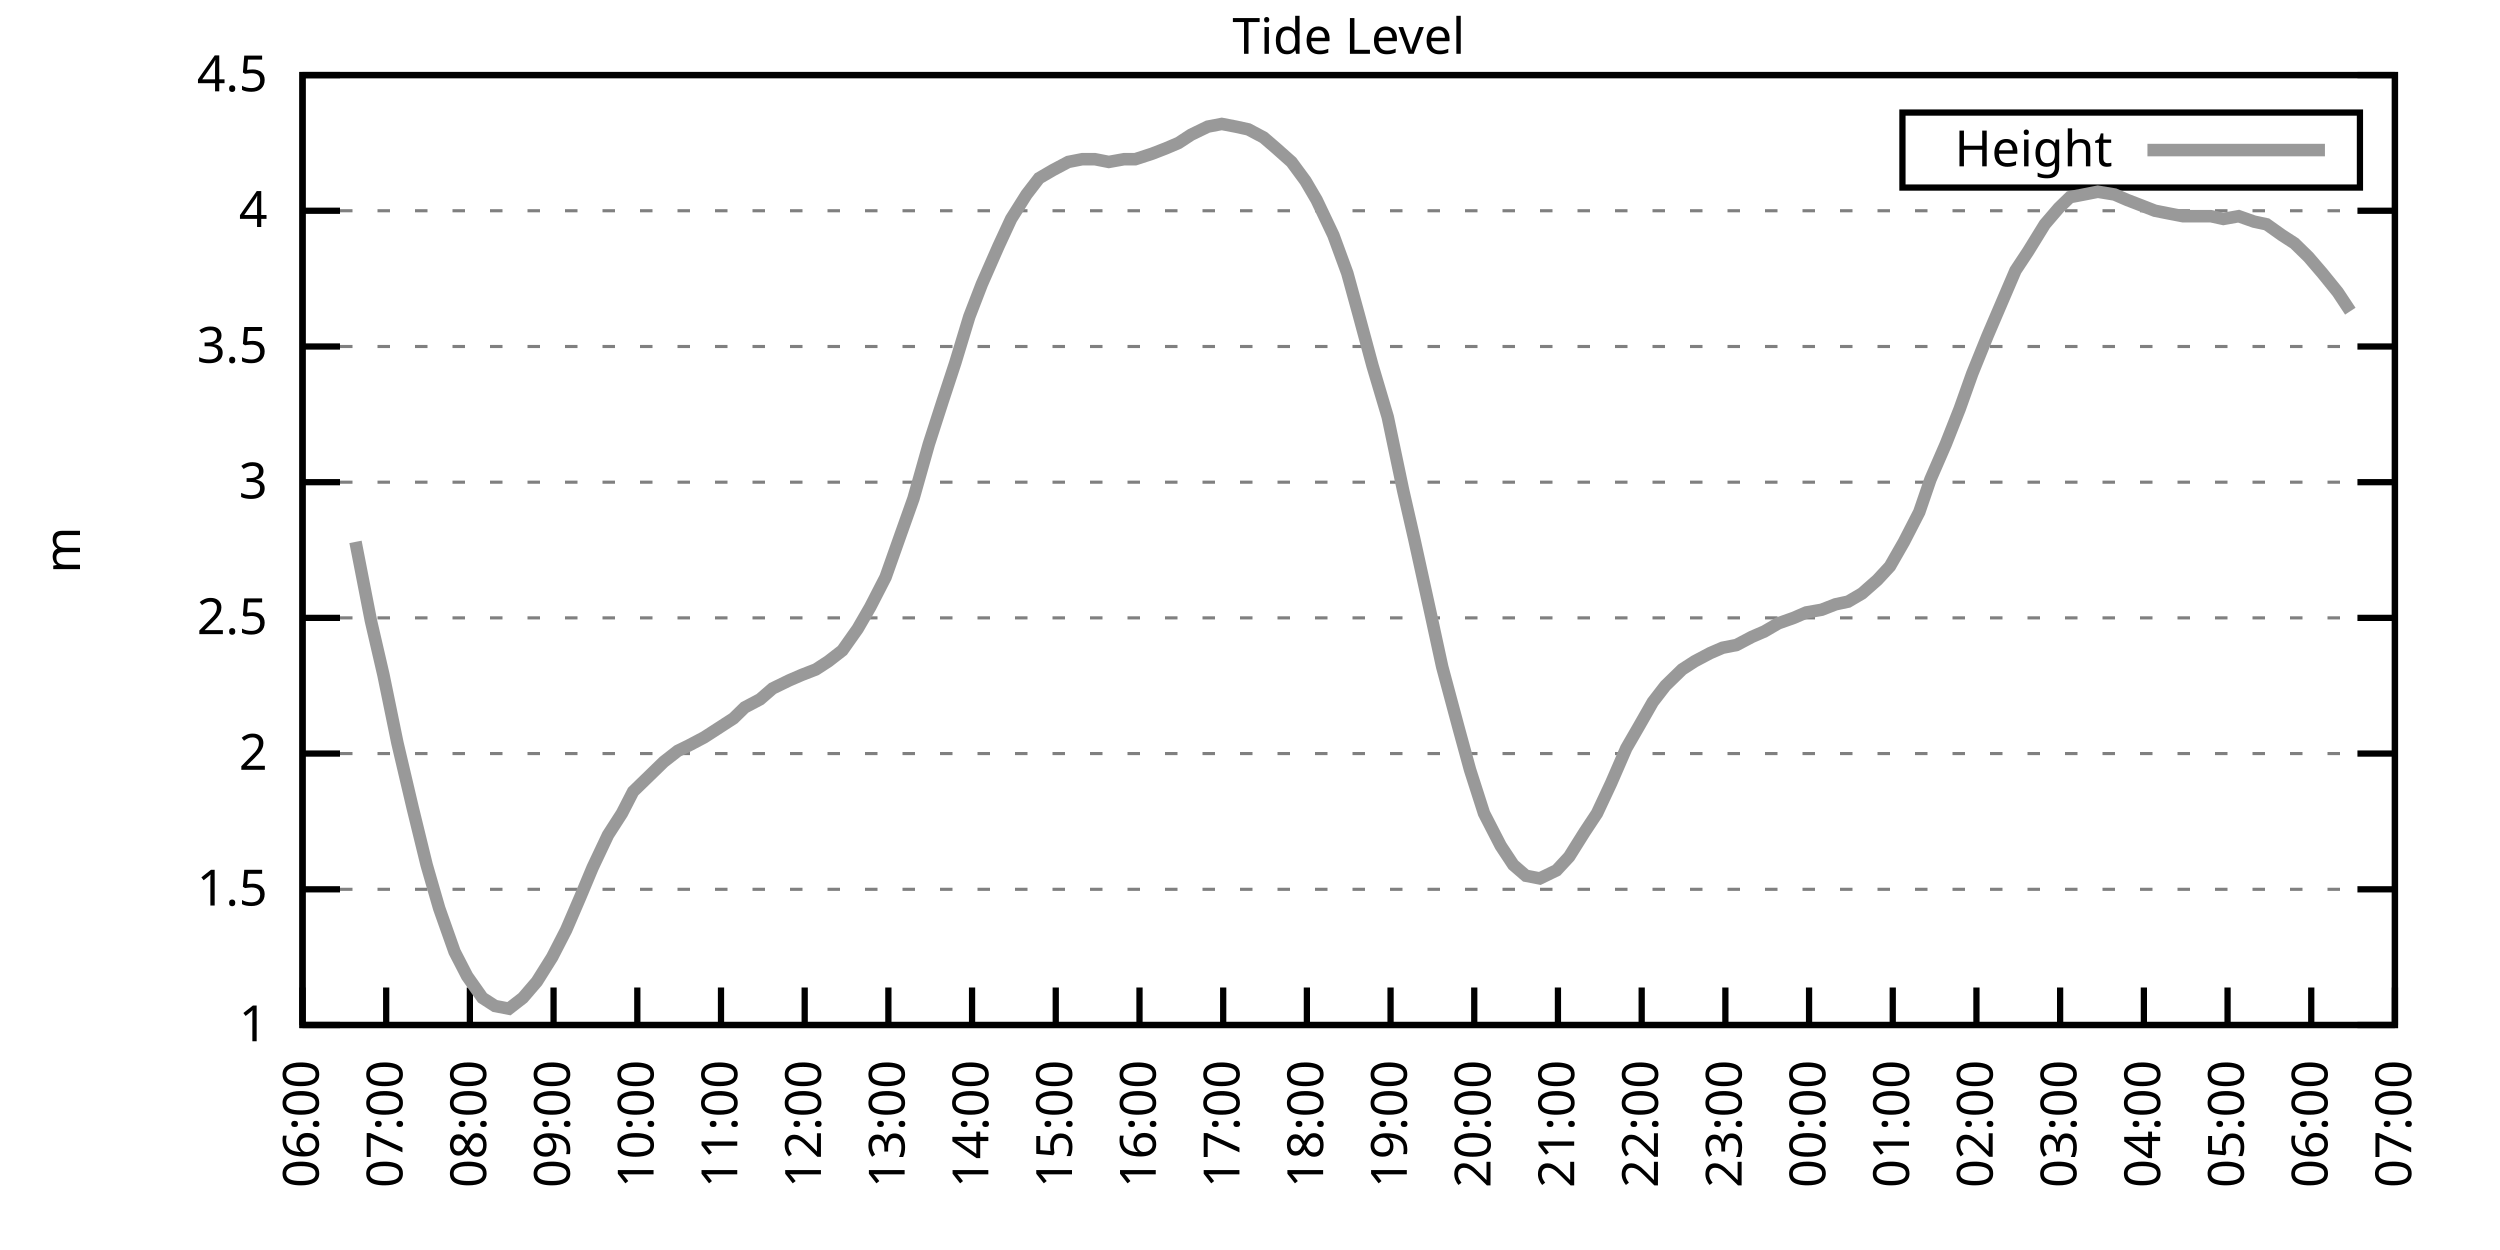
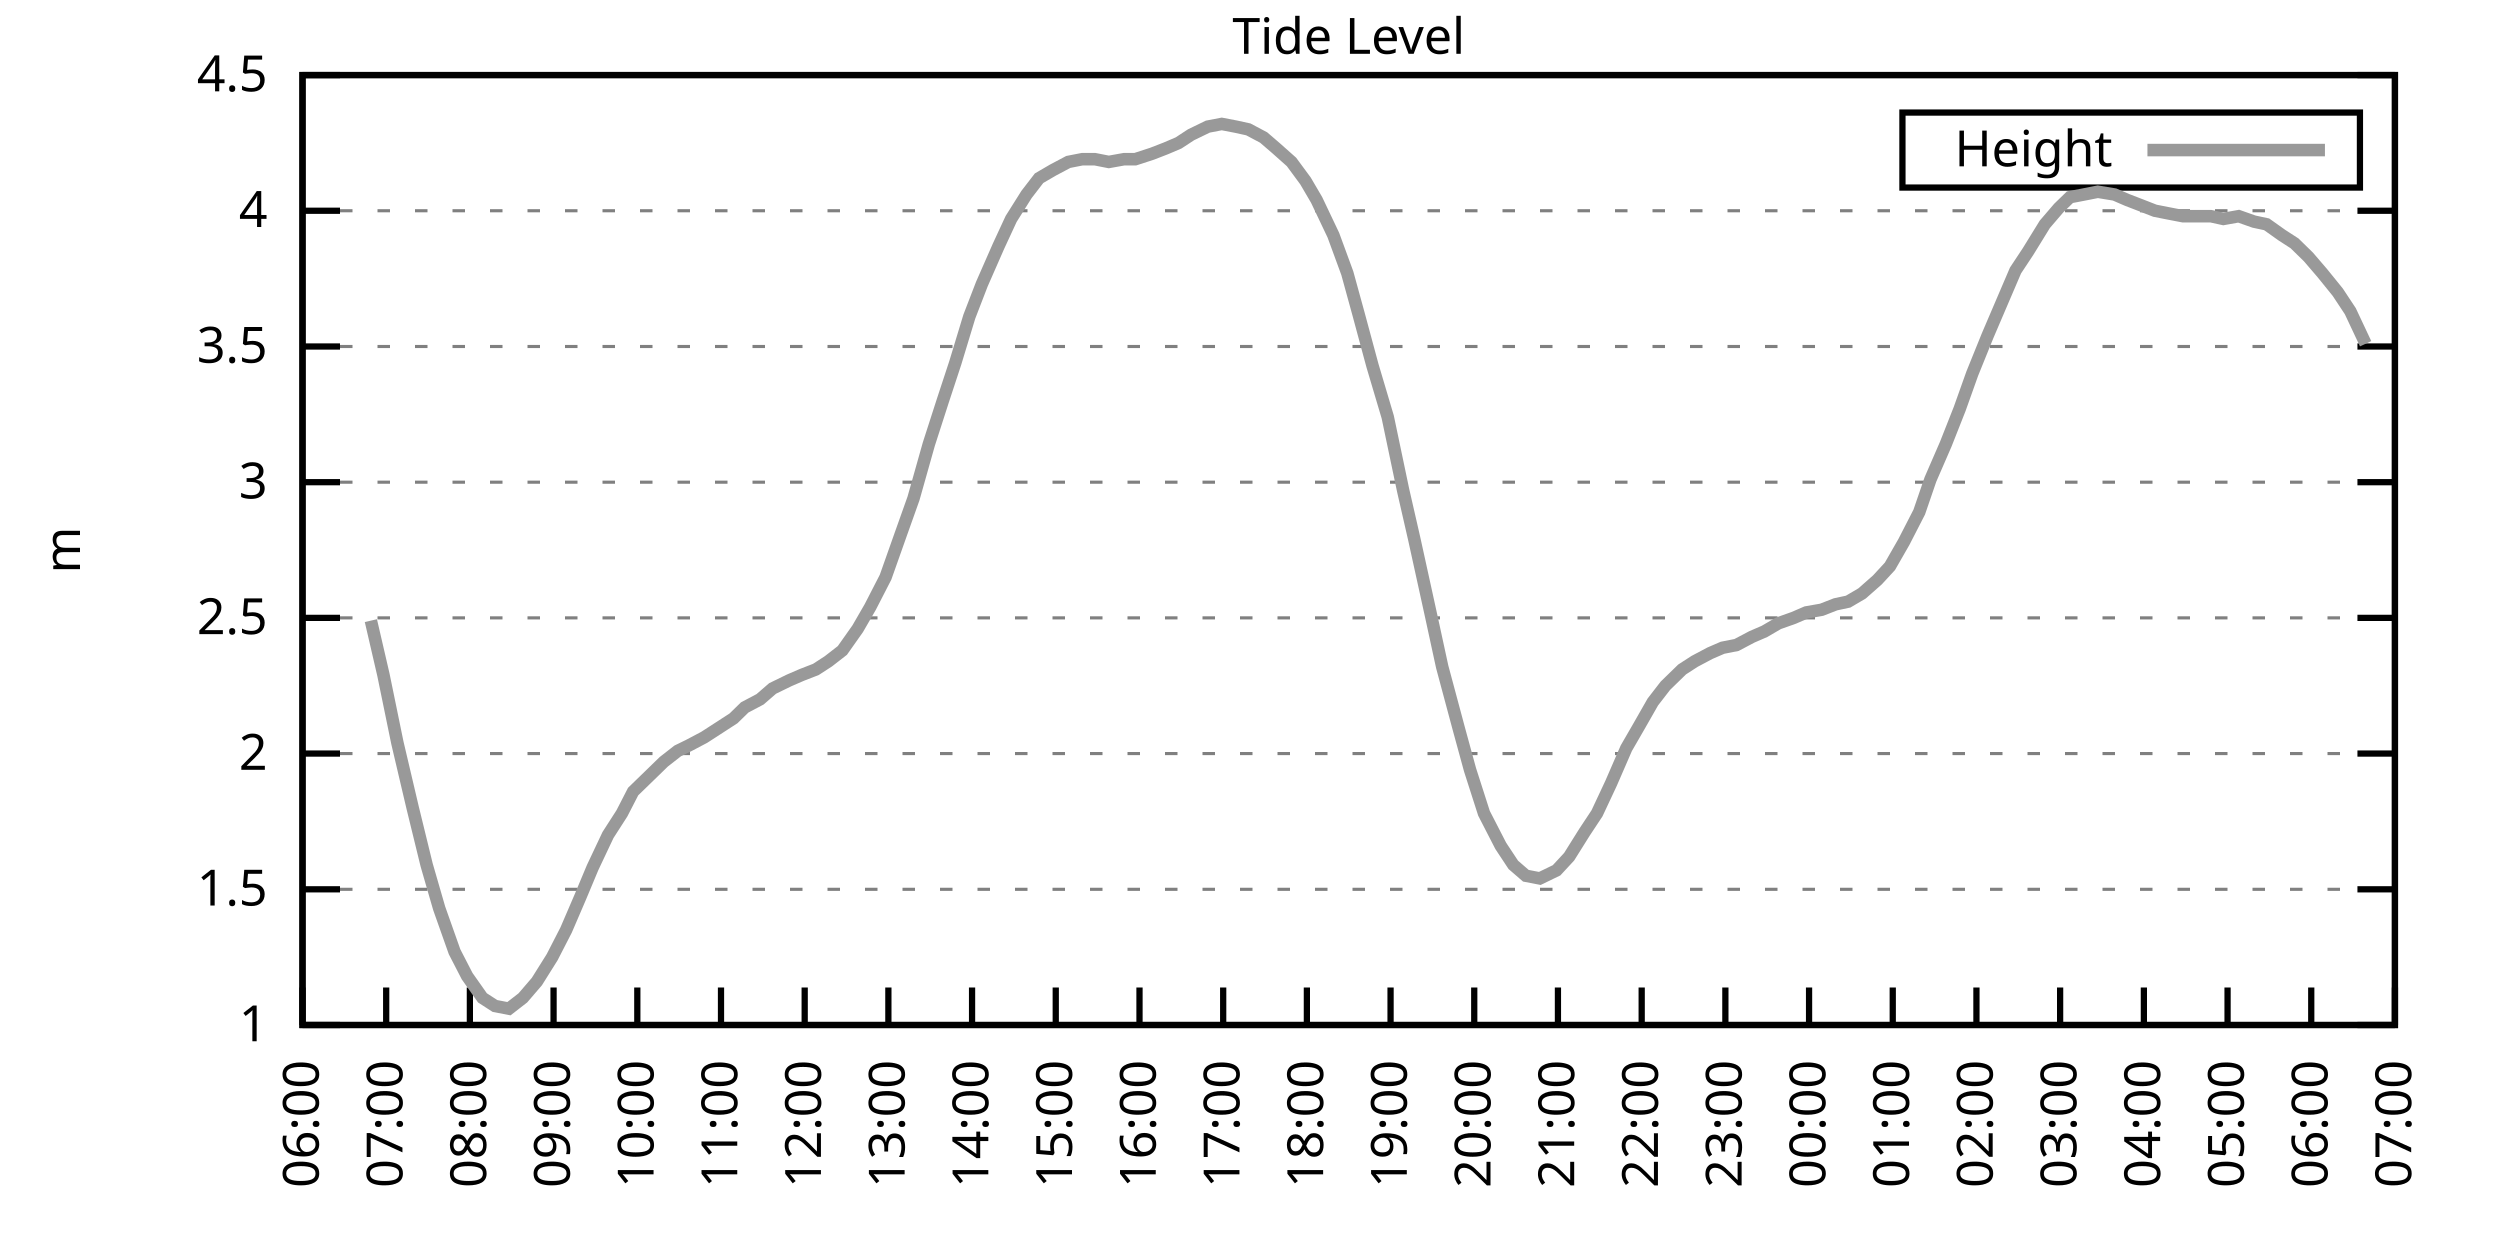
<svg xmlns="http://www.w3.org/2000/svg" xmlns:xlink="http://www.w3.org/1999/xlink" width="400" height="200" viewBox="0 0 400 200">
  <g id="gnuplot_canvas">
    <rect x="0" y="0" width="400" height="200" fill="none" />
    <defs>
      <circle id="gpDot" r="0.5" stroke-width="0.5" stroke="currentColor" />
      <path id="gpPt0" stroke-width="0.333" stroke="currentColor" d="M-1,0 h2 M0,-1 v2" />
      <path id="gpPt1" stroke-width="0.333" stroke="currentColor" d="M-1,-1 L1,1 M1,-1 L-1,1" />
      <path id="gpPt2" stroke-width="0.333" stroke="currentColor" d="M-1,0 L1,0 M0,-1 L0,1 M-1,-1 L1,1 M-1,1 L1,-1" />
      <rect id="gpPt3" stroke-width="0.333" stroke="currentColor" x="-1" y="-1" width="2" height="2" />
      <rect id="gpPt4" stroke-width="0.333" stroke="currentColor" fill="currentColor" x="-1" y="-1" width="2" height="2" />
      <circle id="gpPt5" stroke-width="0.333" stroke="currentColor" cx="0" cy="0" r="1" />
      <use xlink:href="#gpPt5" id="gpPt6" fill="currentColor" stroke="none" />
      <path id="gpPt7" stroke-width="0.333" stroke="currentColor" d="M0,-1.33 L-1.33,0.67 L1.33,0.67 z" />
      <use xlink:href="#gpPt7" id="gpPt8" fill="currentColor" stroke="none" />
      <use xlink:href="#gpPt7" id="gpPt9" stroke="currentColor" transform="rotate(180)" />
      <use xlink:href="#gpPt9" id="gpPt10" fill="currentColor" stroke="none" />
      <use xlink:href="#gpPt3" id="gpPt11" stroke="currentColor" transform="rotate(45)" />
      <use xlink:href="#gpPt11" id="gpPt12" fill="currentColor" stroke="none" />
      <path id="gpPt13" stroke-width="0.333" stroke="currentColor" d="M0,1.330 L1.265,0.411 L0.782,-1.067 L-0.782,-1.076 L-1.265,0.411 z" />
      <use xlink:href="#gpPt13" id="gpPt14" fill="currentColor" stroke="none" />
      <filter id="textbox" filterUnits="objectBoundingBox" x="0" y="0" height="1" width="1">
        <feFlood flood-color="white" flood-opacity="1" result="bgnd" />
        <feComposite in="SourceGraphic" in2="bgnd" operator="atop" />
      </filter>
      <filter id="greybox" filterUnits="objectBoundingBox" x="0" y="0" height="1" width="1">
        <feFlood flood-color="lightgrey" flood-opacity="1" result="grey" />
        <feComposite in="SourceGraphic" in2="grey" operator="atop" />
      </filter>
    </defs>
    <g fill="none" color="white" stroke="currentColor" stroke-width="1.00" stroke-linecap="butt" stroke-linejoin="miter">
</g>
    <g fill="none" color="black" stroke="currentColor" stroke-width="1.00" stroke-linecap="butt" stroke-linejoin="miter">
      <g stroke="none" shape-rendering="crispEdges">
        <polygon fill="rgb(255, 255, 255)" points="48.40,164.00 383.18,164.00 383.18,12.02 48.40,12.02 " />
      </g>
    </g>
    <g fill="none" color="black" stroke="currentColor" stroke-width="1.00" stroke-linecap="butt" stroke-linejoin="miter">
</g>
    <g fill="none" color="black" stroke="black" stroke-width="0.50" stroke-linecap="butt" stroke-linejoin="miter">
</g>
    <g fill="none" color="gray" stroke="currentColor" stroke-width="0.50" stroke-linecap="butt" stroke-linejoin="miter">
      <path stroke="gray" stroke-dasharray="2,4" class="gridline" d="M48.40,164.00 L383.19,164.00  " />
    </g>
    <g fill="none" color="gray" stroke="gray" stroke-width="1.00" stroke-linecap="butt" stroke-linejoin="miter">
</g>
    <g fill="none" color="black" stroke="currentColor" stroke-width="1.00" stroke-linecap="butt" stroke-linejoin="miter">
      <path stroke="black" d="M48.40,164.00 L54.40,164.00 M383.19,164.00 L377.19,164.00  " />
      <g transform="translate(42.80,166.60)" stroke="none" fill="black" font-family="Sans" font-size="8.00" text-anchor="end">
        <text>
          <tspan font-family="Sans"> 1</tspan>
        </text>
      </g>
    </g>
    <g fill="none" color="black" stroke="currentColor" stroke-width="1.00" stroke-linecap="butt" stroke-linejoin="miter">
</g>
    <g fill="none" color="black" stroke="black" stroke-width="0.50" stroke-linecap="butt" stroke-linejoin="miter">
</g>
    <g fill="none" color="gray" stroke="currentColor" stroke-width="0.50" stroke-linecap="butt" stroke-linejoin="miter">
      <path stroke="gray" stroke-dasharray="2,4" class="gridline" d="M48.40,142.29 L383.19,142.29  " />
    </g>
    <g fill="none" color="gray" stroke="gray" stroke-width="1.00" stroke-linecap="butt" stroke-linejoin="miter">
</g>
    <g fill="none" color="black" stroke="currentColor" stroke-width="1.00" stroke-linecap="butt" stroke-linejoin="miter">
      <path stroke="black" d="M48.40,142.29 L54.40,142.29 M383.19,142.29 L377.19,142.29  " />
      <g transform="translate(42.80,144.89)" stroke="none" fill="black" font-family="Sans" font-size="8.00" text-anchor="end">
        <text>
          <tspan font-family="Sans"> 1.5</tspan>
        </text>
      </g>
    </g>
    <g fill="none" color="black" stroke="currentColor" stroke-width="1.00" stroke-linecap="butt" stroke-linejoin="miter">
</g>
    <g fill="none" color="black" stroke="black" stroke-width="0.50" stroke-linecap="butt" stroke-linejoin="miter">
</g>
    <g fill="none" color="gray" stroke="currentColor" stroke-width="0.50" stroke-linecap="butt" stroke-linejoin="miter">
      <path stroke="gray" stroke-dasharray="2,4" class="gridline" d="M48.40,120.57 L383.19,120.57  " />
    </g>
    <g fill="none" color="gray" stroke="gray" stroke-width="1.00" stroke-linecap="butt" stroke-linejoin="miter">
</g>
    <g fill="none" color="black" stroke="currentColor" stroke-width="1.00" stroke-linecap="butt" stroke-linejoin="miter">
      <path stroke="black" d="M48.40,120.57 L54.40,120.57 M383.19,120.57 L377.19,120.57  " />
      <g transform="translate(42.80,123.17)" stroke="none" fill="black" font-family="Sans" font-size="8.00" text-anchor="end">
        <text>
          <tspan font-family="Sans"> 2</tspan>
        </text>
      </g>
    </g>
    <g fill="none" color="black" stroke="currentColor" stroke-width="1.00" stroke-linecap="butt" stroke-linejoin="miter">
</g>
    <g fill="none" color="black" stroke="black" stroke-width="0.50" stroke-linecap="butt" stroke-linejoin="miter">
</g>
    <g fill="none" color="gray" stroke="currentColor" stroke-width="0.50" stroke-linecap="butt" stroke-linejoin="miter">
      <path stroke="gray" stroke-dasharray="2,4" class="gridline" d="M48.40,98.86 L383.19,98.86  " />
    </g>
    <g fill="none" color="gray" stroke="gray" stroke-width="1.00" stroke-linecap="butt" stroke-linejoin="miter">
</g>
    <g fill="none" color="black" stroke="currentColor" stroke-width="1.00" stroke-linecap="butt" stroke-linejoin="miter">
      <path stroke="black" d="M48.40,98.86 L54.40,98.86 M383.19,98.86 L377.19,98.86  " />
      <g transform="translate(42.80,101.46)" stroke="none" fill="black" font-family="Sans" font-size="8.00" text-anchor="end">
        <text>
          <tspan font-family="Sans"> 2.5</tspan>
        </text>
      </g>
    </g>
    <g fill="none" color="black" stroke="currentColor" stroke-width="1.00" stroke-linecap="butt" stroke-linejoin="miter">
</g>
    <g fill="none" color="black" stroke="black" stroke-width="0.50" stroke-linecap="butt" stroke-linejoin="miter">
</g>
    <g fill="none" color="gray" stroke="currentColor" stroke-width="0.50" stroke-linecap="butt" stroke-linejoin="miter">
      <path stroke="gray" stroke-dasharray="2,4" class="gridline" d="M48.40,77.15 L383.19,77.15  " />
    </g>
    <g fill="none" color="gray" stroke="gray" stroke-width="1.00" stroke-linecap="butt" stroke-linejoin="miter">
</g>
    <g fill="none" color="black" stroke="currentColor" stroke-width="1.00" stroke-linecap="butt" stroke-linejoin="miter">
      <path stroke="black" d="M48.40,77.15 L54.40,77.15 M383.19,77.15 L377.19,77.15  " />
      <g transform="translate(42.80,79.75)" stroke="none" fill="black" font-family="Sans" font-size="8.00" text-anchor="end">
        <text>
          <tspan font-family="Sans"> 3</tspan>
        </text>
      </g>
    </g>
    <g fill="none" color="black" stroke="currentColor" stroke-width="1.00" stroke-linecap="butt" stroke-linejoin="miter">
</g>
    <g fill="none" color="black" stroke="black" stroke-width="0.50" stroke-linecap="butt" stroke-linejoin="miter">
</g>
    <g fill="none" color="gray" stroke="currentColor" stroke-width="0.50" stroke-linecap="butt" stroke-linejoin="miter">
      <path stroke="gray" stroke-dasharray="2,4" class="gridline" d="M48.40,55.44 L383.19,55.44  " />
    </g>
    <g fill="none" color="gray" stroke="gray" stroke-width="1.00" stroke-linecap="butt" stroke-linejoin="miter">
</g>
    <g fill="none" color="black" stroke="currentColor" stroke-width="1.00" stroke-linecap="butt" stroke-linejoin="miter">
      <path stroke="black" d="M48.40,55.44 L54.40,55.44 M383.19,55.44 L377.19,55.44  " />
      <g transform="translate(42.80,58.04)" stroke="none" fill="black" font-family="Sans" font-size="8.00" text-anchor="end">
        <text>
          <tspan font-family="Sans"> 3.5</tspan>
        </text>
      </g>
    </g>
    <g fill="none" color="black" stroke="currentColor" stroke-width="1.00" stroke-linecap="butt" stroke-linejoin="miter">
</g>
    <g fill="none" color="black" stroke="black" stroke-width="0.50" stroke-linecap="butt" stroke-linejoin="miter">
</g>
    <g fill="none" color="gray" stroke="currentColor" stroke-width="0.50" stroke-linecap="butt" stroke-linejoin="miter">
      <path stroke="gray" stroke-dasharray="2,4" class="gridline" d="M48.40,33.72 L383.19,33.72  " />
    </g>
    <g fill="none" color="gray" stroke="gray" stroke-width="1.00" stroke-linecap="butt" stroke-linejoin="miter">
</g>
    <g fill="none" color="black" stroke="currentColor" stroke-width="1.00" stroke-linecap="butt" stroke-linejoin="miter">
      <path stroke="black" d="M48.40,33.72 L54.40,33.72 M383.19,33.72 L377.19,33.72  " />
      <g transform="translate(42.80,36.32)" stroke="none" fill="black" font-family="Sans" font-size="8.00" text-anchor="end">
        <text>
          <tspan font-family="Sans"> 4</tspan>
        </text>
      </g>
    </g>
    <g fill="none" color="black" stroke="currentColor" stroke-width="1.00" stroke-linecap="butt" stroke-linejoin="miter">
</g>
    <g fill="none" color="black" stroke="black" stroke-width="0.50" stroke-linecap="butt" stroke-linejoin="miter">
</g>
    <g fill="none" color="gray" stroke="currentColor" stroke-width="0.50" stroke-linecap="butt" stroke-linejoin="miter">
      <path stroke="gray" stroke-dasharray="2,4" class="gridline" d="M48.40,12.01 L383.19,12.01  " />
    </g>
    <g fill="none" color="gray" stroke="gray" stroke-width="1.00" stroke-linecap="butt" stroke-linejoin="miter">
</g>
    <g fill="none" color="black" stroke="currentColor" stroke-width="1.00" stroke-linecap="butt" stroke-linejoin="miter">
      <path stroke="black" d="M48.40,12.01 L54.40,12.01 M383.19,12.01 L377.19,12.01  " />
      <g transform="translate(42.80,14.61)" stroke="none" fill="black" font-family="Sans" font-size="8.00" text-anchor="end">
        <text>
          <tspan font-family="Sans"> 4.5</tspan>
        </text>
      </g>
    </g>
    <g fill="none" color="black" stroke="currentColor" stroke-width="1.00" stroke-linecap="butt" stroke-linejoin="miter">
      <path stroke="black" d="M48.40,164.00 L48.40,158.00  " />
      <g transform="translate(51.00,169.60) rotate(270.00)" stroke="none" fill="black" font-family="Sans" font-size="8.00" text-anchor="end">
        <text>
          <tspan font-family="Sans">06:00</tspan>
        </text>
      </g>
    </g>
    <g fill="none" color="black" stroke="currentColor" stroke-width="1.00" stroke-linecap="butt" stroke-linejoin="miter">
      <path stroke="black" d="M61.79,164.00 L61.79,158.00  " />
      <g transform="translate(64.39,169.60) rotate(270.00)" stroke="none" fill="black" font-family="Sans" font-size="8.00" text-anchor="end">
        <text>
          <tspan font-family="Sans">07:00</tspan>
        </text>
      </g>
    </g>
    <g fill="none" color="black" stroke="currentColor" stroke-width="1.00" stroke-linecap="butt" stroke-linejoin="miter">
      <path stroke="black" d="M75.18,164.00 L75.18,158.00  " />
      <g transform="translate(77.78,169.60) rotate(270.00)" stroke="none" fill="black" font-family="Sans" font-size="8.00" text-anchor="end">
        <text>
          <tspan font-family="Sans">08:00</tspan>
        </text>
      </g>
    </g>
    <g fill="none" color="black" stroke="currentColor" stroke-width="1.00" stroke-linecap="butt" stroke-linejoin="miter">
      <path stroke="black" d="M88.57,164.00 L88.57,158.00  " />
      <g transform="translate(91.17,169.60) rotate(270.00)" stroke="none" fill="black" font-family="Sans" font-size="8.00" text-anchor="end">
        <text>
          <tspan font-family="Sans">09:00</tspan>
        </text>
      </g>
    </g>
    <g fill="none" color="black" stroke="currentColor" stroke-width="1.00" stroke-linecap="butt" stroke-linejoin="miter">
      <path stroke="black" d="M101.97,164.00 L101.97,158.00  " />
      <g transform="translate(104.57,169.60) rotate(270.00)" stroke="none" fill="black" font-family="Sans" font-size="8.00" text-anchor="end">
        <text>
          <tspan font-family="Sans">10:00</tspan>
        </text>
      </g>
    </g>
    <g fill="none" color="black" stroke="currentColor" stroke-width="1.00" stroke-linecap="butt" stroke-linejoin="miter">
      <path stroke="black" d="M115.36,164.00 L115.36,158.00  " />
      <g transform="translate(117.96,169.60) rotate(270.00)" stroke="none" fill="black" font-family="Sans" font-size="8.00" text-anchor="end">
        <text>
          <tspan font-family="Sans">11:00</tspan>
        </text>
      </g>
    </g>
    <g fill="none" color="black" stroke="currentColor" stroke-width="1.00" stroke-linecap="butt" stroke-linejoin="miter">
      <path stroke="black" d="M128.75,164.00 L128.75,158.00  " />
      <g transform="translate(131.35,169.60) rotate(270.00)" stroke="none" fill="black" font-family="Sans" font-size="8.00" text-anchor="end">
        <text>
          <tspan font-family="Sans">12:00</tspan>
        </text>
      </g>
    </g>
    <g fill="none" color="black" stroke="currentColor" stroke-width="1.00" stroke-linecap="butt" stroke-linejoin="miter">
      <path stroke="black" d="M142.14,164.00 L142.14,158.00  " />
      <g transform="translate(144.74,169.60) rotate(270.00)" stroke="none" fill="black" font-family="Sans" font-size="8.00" text-anchor="end">
        <text>
          <tspan font-family="Sans">13:00</tspan>
        </text>
      </g>
    </g>
    <g fill="none" color="black" stroke="currentColor" stroke-width="1.00" stroke-linecap="butt" stroke-linejoin="miter">
      <path stroke="black" d="M155.53,164.00 L155.53,158.00  " />
      <g transform="translate(158.13,169.60) rotate(270.00)" stroke="none" fill="black" font-family="Sans" font-size="8.00" text-anchor="end">
        <text>
          <tspan font-family="Sans">14:00</tspan>
        </text>
      </g>
    </g>
    <g fill="none" color="black" stroke="currentColor" stroke-width="1.00" stroke-linecap="butt" stroke-linejoin="miter">
      <path stroke="black" d="M168.92,164.00 L168.92,158.00  " />
      <g transform="translate(171.52,169.60) rotate(270.00)" stroke="none" fill="black" font-family="Sans" font-size="8.00" text-anchor="end">
        <text>
          <tspan font-family="Sans">15:00</tspan>
        </text>
      </g>
    </g>
    <g fill="none" color="black" stroke="currentColor" stroke-width="1.00" stroke-linecap="butt" stroke-linejoin="miter">
      <path stroke="black" d="M182.32,164.00 L182.32,158.00  " />
      <g transform="translate(184.92,169.60) rotate(270.00)" stroke="none" fill="black" font-family="Sans" font-size="8.00" text-anchor="end">
        <text>
          <tspan font-family="Sans">16:00</tspan>
        </text>
      </g>
    </g>
    <g fill="none" color="black" stroke="currentColor" stroke-width="1.00" stroke-linecap="butt" stroke-linejoin="miter">
      <path stroke="black" d="M195.71,164.00 L195.71,158.00  " />
      <g transform="translate(198.31,169.60) rotate(270.00)" stroke="none" fill="black" font-family="Sans" font-size="8.00" text-anchor="end">
        <text>
          <tspan font-family="Sans">17:00</tspan>
        </text>
      </g>
    </g>
    <g fill="none" color="black" stroke="currentColor" stroke-width="1.00" stroke-linecap="butt" stroke-linejoin="miter">
      <path stroke="black" d="M209.10,164.00 L209.10,158.00  " />
      <g transform="translate(211.70,169.60) rotate(270.00)" stroke="none" fill="black" font-family="Sans" font-size="8.00" text-anchor="end">
        <text>
          <tspan font-family="Sans">18:00</tspan>
        </text>
      </g>
    </g>
    <g fill="none" color="black" stroke="currentColor" stroke-width="1.00" stroke-linecap="butt" stroke-linejoin="miter">
      <path stroke="black" d="M222.49,164.00 L222.49,158.00  " />
      <g transform="translate(225.09,169.60) rotate(270.00)" stroke="none" fill="black" font-family="Sans" font-size="8.00" text-anchor="end">
        <text>
          <tspan font-family="Sans">19:00</tspan>
        </text>
      </g>
    </g>
    <g fill="none" color="black" stroke="currentColor" stroke-width="1.00" stroke-linecap="butt" stroke-linejoin="miter">
      <path stroke="black" d="M235.88,164.00 L235.88,158.00  " />
      <g transform="translate(238.48,169.60) rotate(270.00)" stroke="none" fill="black" font-family="Sans" font-size="8.00" text-anchor="end">
        <text>
          <tspan font-family="Sans">20:00</tspan>
        </text>
      </g>
    </g>
    <g fill="none" color="black" stroke="currentColor" stroke-width="1.00" stroke-linecap="butt" stroke-linejoin="miter">
      <path stroke="black" d="M249.27,164.00 L249.27,158.00  " />
      <g transform="translate(251.87,169.60) rotate(270.00)" stroke="none" fill="black" font-family="Sans" font-size="8.00" text-anchor="end">
        <text>
          <tspan font-family="Sans">21:00</tspan>
        </text>
      </g>
    </g>
    <g fill="none" color="black" stroke="currentColor" stroke-width="1.00" stroke-linecap="butt" stroke-linejoin="miter">
      <path stroke="black" d="M262.67,164.00 L262.67,158.00  " />
      <g transform="translate(265.27,169.60) rotate(270.00)" stroke="none" fill="black" font-family="Sans" font-size="8.00" text-anchor="end">
        <text>
          <tspan font-family="Sans">22:00</tspan>
        </text>
      </g>
    </g>
    <g fill="none" color="black" stroke="currentColor" stroke-width="1.00" stroke-linecap="butt" stroke-linejoin="miter">
      <path stroke="black" d="M276.06,164.00 L276.06,158.00  " />
      <g transform="translate(278.66,169.60) rotate(270.00)" stroke="none" fill="black" font-family="Sans" font-size="8.00" text-anchor="end">
        <text>
          <tspan font-family="Sans">23:00</tspan>
        </text>
      </g>
    </g>
    <g fill="none" color="black" stroke="currentColor" stroke-width="1.00" stroke-linecap="butt" stroke-linejoin="miter">
      <path stroke="black" d="M289.45,164.00 L289.45,158.00  " />
      <g transform="translate(292.05,169.60) rotate(270.00)" stroke="none" fill="black" font-family="Sans" font-size="8.00" text-anchor="end">
        <text>
          <tspan font-family="Sans">00:00</tspan>
        </text>
      </g>
    </g>
    <g fill="none" color="black" stroke="currentColor" stroke-width="1.00" stroke-linecap="butt" stroke-linejoin="miter">
      <path stroke="black" d="M302.84,164.00 L302.84,158.00  " />
      <g transform="translate(305.44,169.60) rotate(270.00)" stroke="none" fill="black" font-family="Sans" font-size="8.00" text-anchor="end">
        <text>
          <tspan font-family="Sans">01:00</tspan>
        </text>
      </g>
    </g>
    <g fill="none" color="black" stroke="currentColor" stroke-width="1.00" stroke-linecap="butt" stroke-linejoin="miter">
      <path stroke="black" d="M316.23,164.00 L316.23,158.00  " />
      <g transform="translate(318.83,169.60) rotate(270.00)" stroke="none" fill="black" font-family="Sans" font-size="8.00" text-anchor="end">
        <text>
          <tspan font-family="Sans">02:00</tspan>
        </text>
      </g>
    </g>
    <g fill="none" color="black" stroke="currentColor" stroke-width="1.00" stroke-linecap="butt" stroke-linejoin="miter">
      <path stroke="black" d="M329.62,164.00 L329.62,158.00  " />
      <g transform="translate(332.22,169.60) rotate(270.00)" stroke="none" fill="black" font-family="Sans" font-size="8.00" text-anchor="end">
        <text>
          <tspan font-family="Sans">03:00</tspan>
        </text>
      </g>
    </g>
    <g fill="none" color="black" stroke="currentColor" stroke-width="1.00" stroke-linecap="butt" stroke-linejoin="miter">
      <path stroke="black" d="M343.02,164.00 L343.02,158.00  " />
      <g transform="translate(345.62,169.60) rotate(270.00)" stroke="none" fill="black" font-family="Sans" font-size="8.00" text-anchor="end">
        <text>
          <tspan font-family="Sans">04:00</tspan>
        </text>
      </g>
    </g>
    <g fill="none" color="black" stroke="currentColor" stroke-width="1.00" stroke-linecap="butt" stroke-linejoin="miter">
      <path stroke="black" d="M356.41,164.00 L356.41,158.00  " />
      <g transform="translate(359.01,169.60) rotate(270.00)" stroke="none" fill="black" font-family="Sans" font-size="8.00" text-anchor="end">
        <text>
          <tspan font-family="Sans">05:00</tspan>
        </text>
      </g>
    </g>
    <g fill="none" color="black" stroke="currentColor" stroke-width="1.00" stroke-linecap="butt" stroke-linejoin="miter">
      <path stroke="black" d="M369.80,164.00 L369.80,158.00  " />
      <g transform="translate(372.40,169.60) rotate(270.00)" stroke="none" fill="black" font-family="Sans" font-size="8.00" text-anchor="end">
        <text>
          <tspan font-family="Sans">06:00</tspan>
        </text>
      </g>
    </g>
    <g fill="none" color="black" stroke="currentColor" stroke-width="1.00" stroke-linecap="butt" stroke-linejoin="miter">
      <path stroke="black" d="M383.19,164.00 L383.19,158.00  " />
      <g transform="translate(385.79,169.60) rotate(270.00)" stroke="none" fill="black" font-family="Sans" font-size="8.00" text-anchor="end">
        <text>
          <tspan font-family="Sans">07:00</tspan>
        </text>
      </g>
    </g>
    <g fill="none" color="black" stroke="currentColor" stroke-width="1.00" stroke-linecap="butt" stroke-linejoin="miter">
</g>
    <g fill="none" color="black" stroke="currentColor" stroke-width="1.00" stroke-linecap="butt" stroke-linejoin="miter">
      <path stroke="black" d="M48.40,12.01 L48.40,164.00 L383.19,164.00 L383.19,12.01 L48.40,12.01 Z  " />
    </g>
    <g fill="none" color="black" stroke="currentColor" stroke-width="1.00" stroke-linecap="butt" stroke-linejoin="miter">
</g>
    <g fill="none" color="black" stroke="currentColor" stroke-width="1.00" stroke-linecap="butt" stroke-linejoin="miter">
      <path stroke="black" d="M304.39,30.01 L304.39,18.01 L377.59,18.01 L377.59,30.01 L304.39,30.01 Z  " />
    </g>
    <g id="Tide_level_plot_1">
      <g fill="none" color="white" stroke="black" stroke-width="2.00" stroke-linecap="butt" stroke-linejoin="miter">
</g>
      <g fill="none" color="black" stroke="currentColor" stroke-width="2.00" stroke-linecap="butt" stroke-linejoin="miter">
        <g transform="translate(337.99,26.61)" stroke="none" fill="black" font-family="Sans" font-size="8.00" text-anchor="end">
          <text>
            <tspan font-family="Sans">Height</tspan>
          </text>
        </g>
      </g>
      <g fill="none" color="black" stroke="currentColor" stroke-width="2.00" stroke-linecap="butt" stroke-linejoin="miter">
-         <path stroke="rgb(153, 153, 153)" d="M343.59,24.01 L371.99,24.01 M56.88,86.70 L59.34,99.30 L61.35,107.98 L63.58,118.84 L66.03,129.26 L68.26,138.38   L70.27,145.33 L72.73,152.28 L74.74,156.18 L77.19,159.66 L79.20,160.96 L81.43,161.39 L83.66,159.66 L85.90,157.05   L88.35,153.14 L90.58,148.80 L92.82,143.59 L94.82,138.81 L97.28,133.60 L99.51,130.13 L101.30,126.65 L103.98,124.05   L106.21,121.88 L108.44,120.14 L110.22,119.27 L112.68,117.97 L114.69,116.67 L117.37,114.93 L119.15,113.19 L121.61,111.89   L123.62,110.15 L126.29,108.85 L128.30,107.98 L130.54,107.11 L132.54,105.81 L134.78,104.07 L137.23,100.60 L139.24,97.12   L141.69,92.35 L144.15,85.40 L146.16,79.75 L148.61,71.07 L150.85,64.12 L152.85,58.04 L155.09,50.66 L157.10,45.45   L159.77,39.37 L161.78,35.03 L164.24,31.12 L166.25,28.51 L168.48,27.21 L170.93,25.91 L173.17,25.47 L175.17,25.47   L177.41,25.91 L179.86,25.47 L181.65,25.47 L184.32,24.60 L186.56,23.73 L188.57,22.87 L190.57,21.56 L193.25,20.26   L195.48,19.83 L197.72,20.26 L199.73,20.70 L202.18,22.00 L204.19,23.73 L206.64,25.91 L208.88,28.95 L210.66,31.99   L213.34,37.63 L215.57,43.71 L217.36,50.22 L219.59,58.48 L222.04,66.73 L224.50,78.45 L226.29,86.27 L228.96,98.43   L230.75,106.68 L233.43,116.67 L235.21,123.18 L237.44,130.13 L240.12,135.34 L242.13,138.38 L244.14,140.12 L246.37,140.55   L249.05,139.25 L251.06,137.08 L253.51,133.17 L255.52,130.13 L257.76,125.35 L260.21,119.71 L262.22,116.23 L264.45,112.32   L266.46,109.72 L269.14,107.11 L271.15,105.81 L273.60,104.51 L275.61,103.64 L277.84,103.20 L280.30,101.90 L282.31,101.03   L284.54,99.73 L286.99,98.86 L289.00,97.99 L291.46,97.56 L293.69,96.69 L295.70,96.26 L297.93,94.95 L300.39,92.78   L302.39,90.61 L304.63,86.70 L307.08,81.93 L308.87,76.71 L311.32,71.07 L313.55,65.42 L315.56,59.78 L318.02,53.70   L320.25,48.49 L322.48,43.28 L324.49,40.24 L327.17,35.89 L329.40,33.29 L331.19,31.55 L333.42,31.12 L335.65,30.68   L338.33,31.12 L340.34,31.99 L342.57,32.85 L344.80,33.72 L347.03,34.16 L349.26,34.59 L351.50,34.59 L353.73,34.59   L355.74,35.03 L358.19,34.59 L360.65,35.46 L362.66,35.89 L365.11,37.63 L367.12,38.93 L369.35,41.11 L371.58,43.71   L374.04,46.75 L376.05,49.79  " />
+         <path stroke="rgb(153, 153, 153)" d="M343.59,24.01 L371.99,24.01 M59.34,99.30 L61.35,107.98 L63.58,118.84 L66.03,129.26 L68.26,138.38 L70.27,145.33   L72.73,152.28 L74.74,156.18 L77.19,159.66 L79.20,160.96 L81.43,161.39 L83.66,159.66 L85.90,157.05 L88.35,153.14   L90.58,148.80 L92.82,143.59 L94.82,138.81 L97.28,133.60 L99.51,130.13 L101.30,126.65 L103.98,124.05 L106.21,121.88   L108.44,120.14 L110.22,119.27 L112.68,117.97 L114.69,116.67 L117.37,114.93 L119.15,113.19 L121.61,111.89 L123.62,110.15   L126.29,108.85 L128.30,107.98 L130.54,107.11 L132.54,105.81 L134.78,104.07 L137.23,100.60 L139.24,97.12 L141.69,92.35   L144.15,85.40 L146.16,79.75 L148.61,71.07 L150.85,64.12 L152.85,58.04 L155.09,50.66 L157.10,45.45 L159.77,39.37   L161.78,35.03 L164.24,31.12 L166.25,28.51 L168.48,27.21 L170.93,25.91 L173.17,25.47 L175.17,25.47 L177.41,25.91   L179.86,25.47 L181.65,25.47 L184.32,24.60 L186.56,23.73 L188.57,22.87 L190.57,21.56 L193.25,20.26 L195.48,19.83   L197.72,20.26 L199.73,20.70 L202.18,22.00 L204.19,23.73 L206.64,25.91 L208.88,28.95 L210.66,31.99 L213.34,37.63   L215.57,43.71 L217.36,50.22 L219.59,58.48 L222.04,66.73 L224.50,78.45 L226.29,86.27 L228.96,98.43 L230.75,106.68   L233.43,116.67 L235.21,123.18 L237.44,130.13 L240.12,135.34 L242.13,138.38 L244.14,140.12 L246.37,140.55 L249.05,139.25   L251.06,137.08 L253.51,133.17 L255.52,130.13 L257.76,125.35 L260.21,119.71 L262.22,116.23 L264.45,112.32 L266.46,109.72   L269.14,107.11 L271.15,105.81 L273.60,104.51 L275.61,103.64 L277.84,103.20 L280.30,101.90 L282.31,101.03 L284.54,99.73   L286.99,98.86 L289.00,97.99 L291.46,97.56 L293.69,96.69 L295.70,96.26 L297.93,94.95 L300.39,92.78 L302.39,90.61   L304.63,86.70 L307.08,81.93 L308.87,76.71 L311.32,71.07 L313.55,65.42 L315.56,59.78 L318.02,53.70 L320.25,48.49   L322.48,43.28 L324.49,40.24 L327.17,35.89 L329.40,33.29 L331.19,31.55 L333.42,31.12 L335.65,30.68 L338.33,31.12   L340.34,31.99 L342.57,32.85 L344.80,33.72 L347.03,34.16 L349.26,34.59 L351.50,34.59 L353.73,34.59 L355.74,35.03   L358.19,34.59 L360.65,35.46 L362.66,35.89 L365.11,37.63 L367.12,38.93 L369.35,41.11 L371.58,43.71 L374.04,46.75   L376.05,49.79 L378.50,55.00  " />
      </g>
    </g>
    <g fill="none" color="black" stroke="currentColor" stroke-width="2.00" stroke-linecap="butt" stroke-linejoin="miter">
</g>
    <g fill="none" color="black" stroke="black" stroke-width="1.00" stroke-linecap="butt" stroke-linejoin="miter">
</g>
    <g fill="none" color="black" stroke="currentColor" stroke-width="1.00" stroke-linecap="butt" stroke-linejoin="miter">
      <path stroke="black" d="M48.40,12.01 L48.40,164.00 L383.19,164.00 L383.19,12.01 L48.40,12.01 Z  " />
      <g transform="translate(12.80,88.01) rotate(270.00)" stroke="none" fill="black" font-family="Sans" font-size="8.00" text-anchor="middle">
        <text>
          <tspan font-family="Sans">m</tspan>
        </text>
      </g>
    </g>
    <g fill="none" color="black" stroke="currentColor" stroke-width="1.00" stroke-linecap="butt" stroke-linejoin="miter">
</g>
    <g fill="none" color="black" stroke="currentColor" stroke-width="1.00" stroke-linecap="butt" stroke-linejoin="miter">
      <g transform="translate(215.79,8.61)" stroke="none" fill="black" font-family="Sans" font-size="8.00" text-anchor="middle">
        <text>
          <tspan font-family="Sans">Tide Level</tspan>
        </text>
      </g>
    </g>
    <g fill="none" color="black" stroke="currentColor" stroke-width="1.00" stroke-linecap="butt" stroke-linejoin="miter">
</g>
  </g>
</svg>
